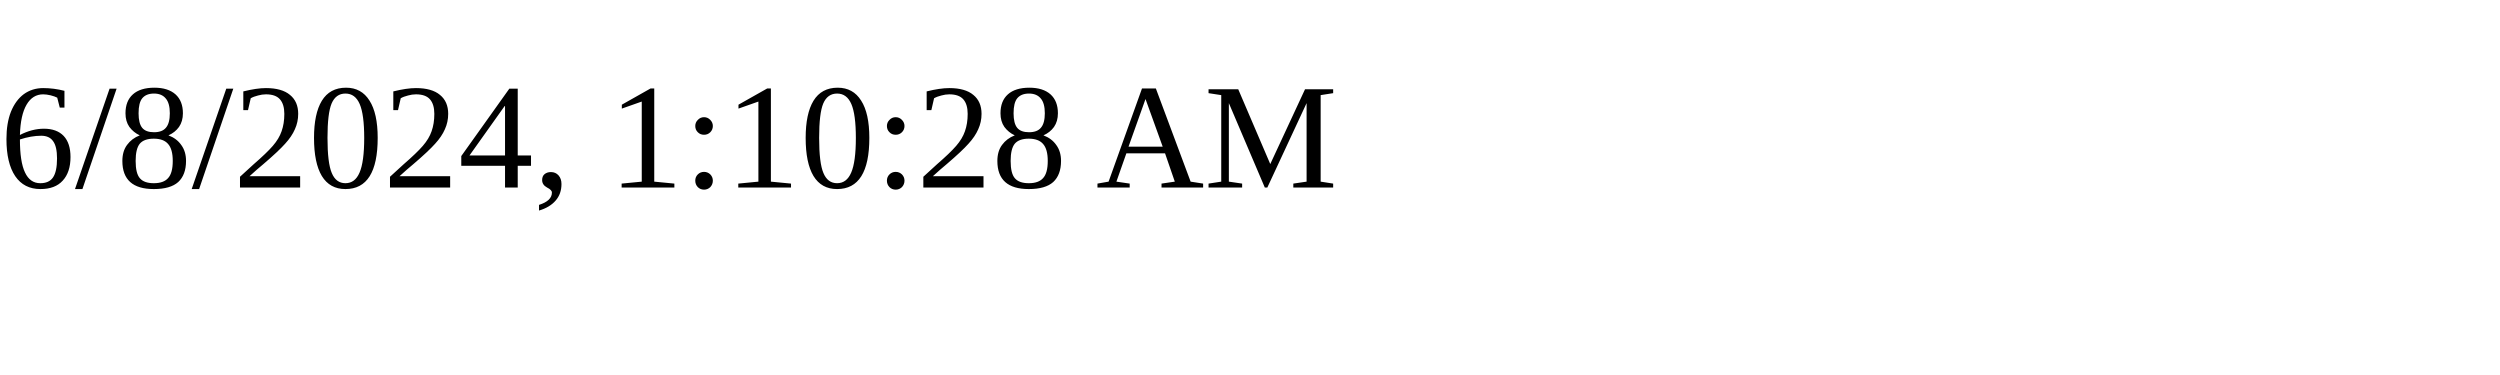
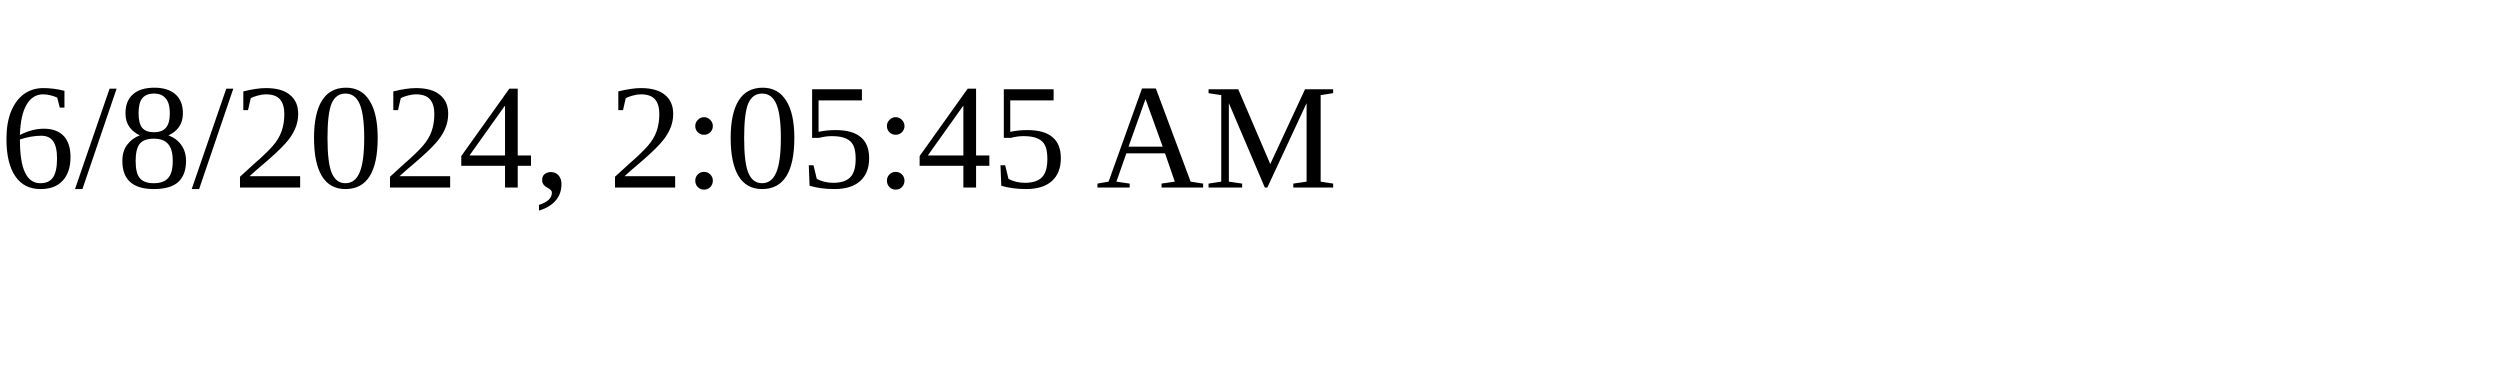
<svg xmlns="http://www.w3.org/2000/svg" height="30" width="200">
-   <text x="0" y="15">6/8/2024, 1:10:28 AM</text>
+   <text x="0" y="15">6/8/2024, 2:05:45 AM</text>
</svg>
